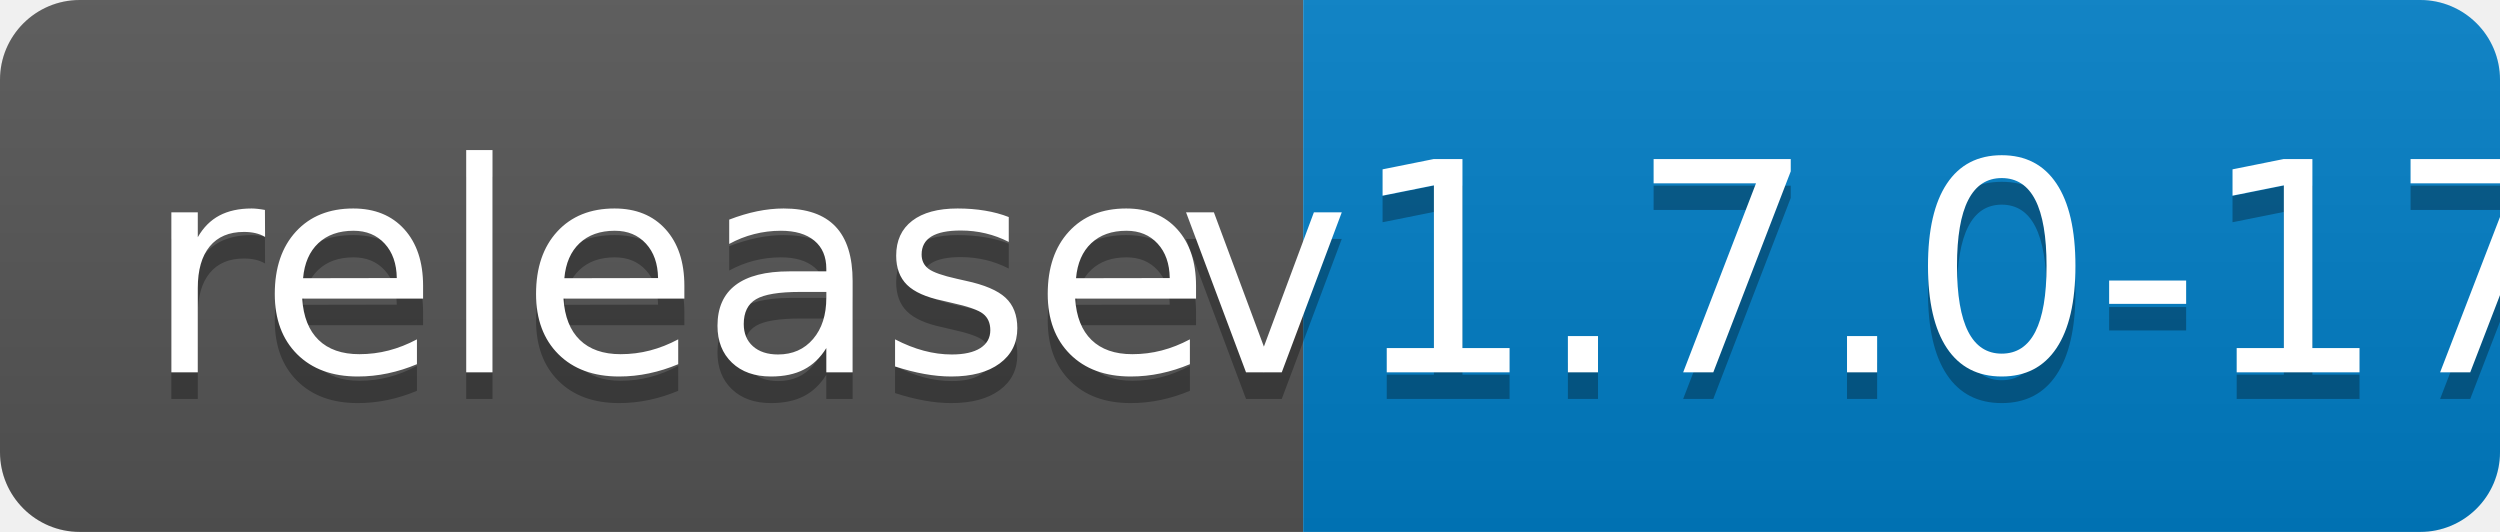
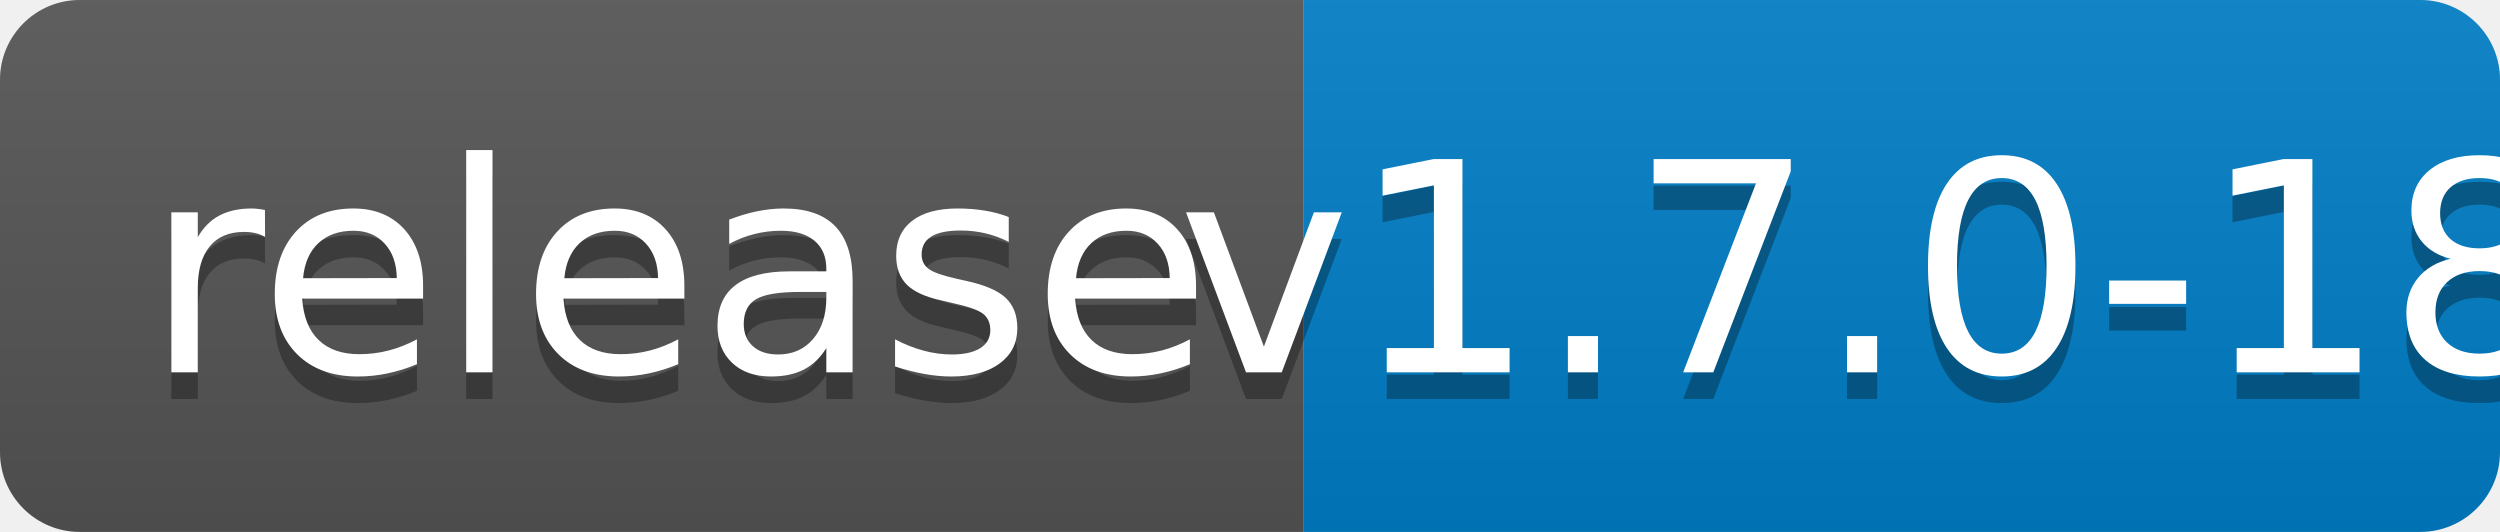
<svg xmlns="http://www.w3.org/2000/svg" width="94" height="20">
  <linearGradient id="b" x2="0" y2="100%">
    <stop offset="0" stop-color="#bbb" stop-opacity=".1" />
    <stop offset="1" stop-opacity=".1" />
  </linearGradient>
  <clipPath id="a">
    <rect width="94" height="20" rx="3" fill="#fff" />
  </clipPath>
  <g clip-path="url(#a)">
    <path fill="#555" d="M0 0h49v20H0z" />
    <path fill="#007ec6" d="M49 0h45v20H49z" />
    <path fill="url(#b)" d="M0 0h94v20H0z" />
  </g>
  <g fill="#fff" text-anchor="middle" font-family="DejaVu Sans,Verdana,Geneva,sans-serif" font-size="110">
    <text x="255" y="150" fill="#010101" fill-opacity=".3" transform="scale(.1)" textLength="390">release</text>
    <text x="255" y="140" transform="scale(.1)" textLength="390">release</text>
-     <text x="705" y="150" fill="#010101" fill-opacity=".3" transform="scale(.1)" textLength="350">v1.7.0-17</text>
-     <text x="705" y="140" transform="scale(.1)" textLength="350">v1.7.0-17</text>
+     <text x="705" y="150" fill="#010101" fill-opacity=".3" transform="scale(.1)" textLength="350">v1.7.0-18</text>
+     <text x="705" y="140" transform="scale(.1)" textLength="350">v1.7.0-18</text>
  </g>
</svg>
